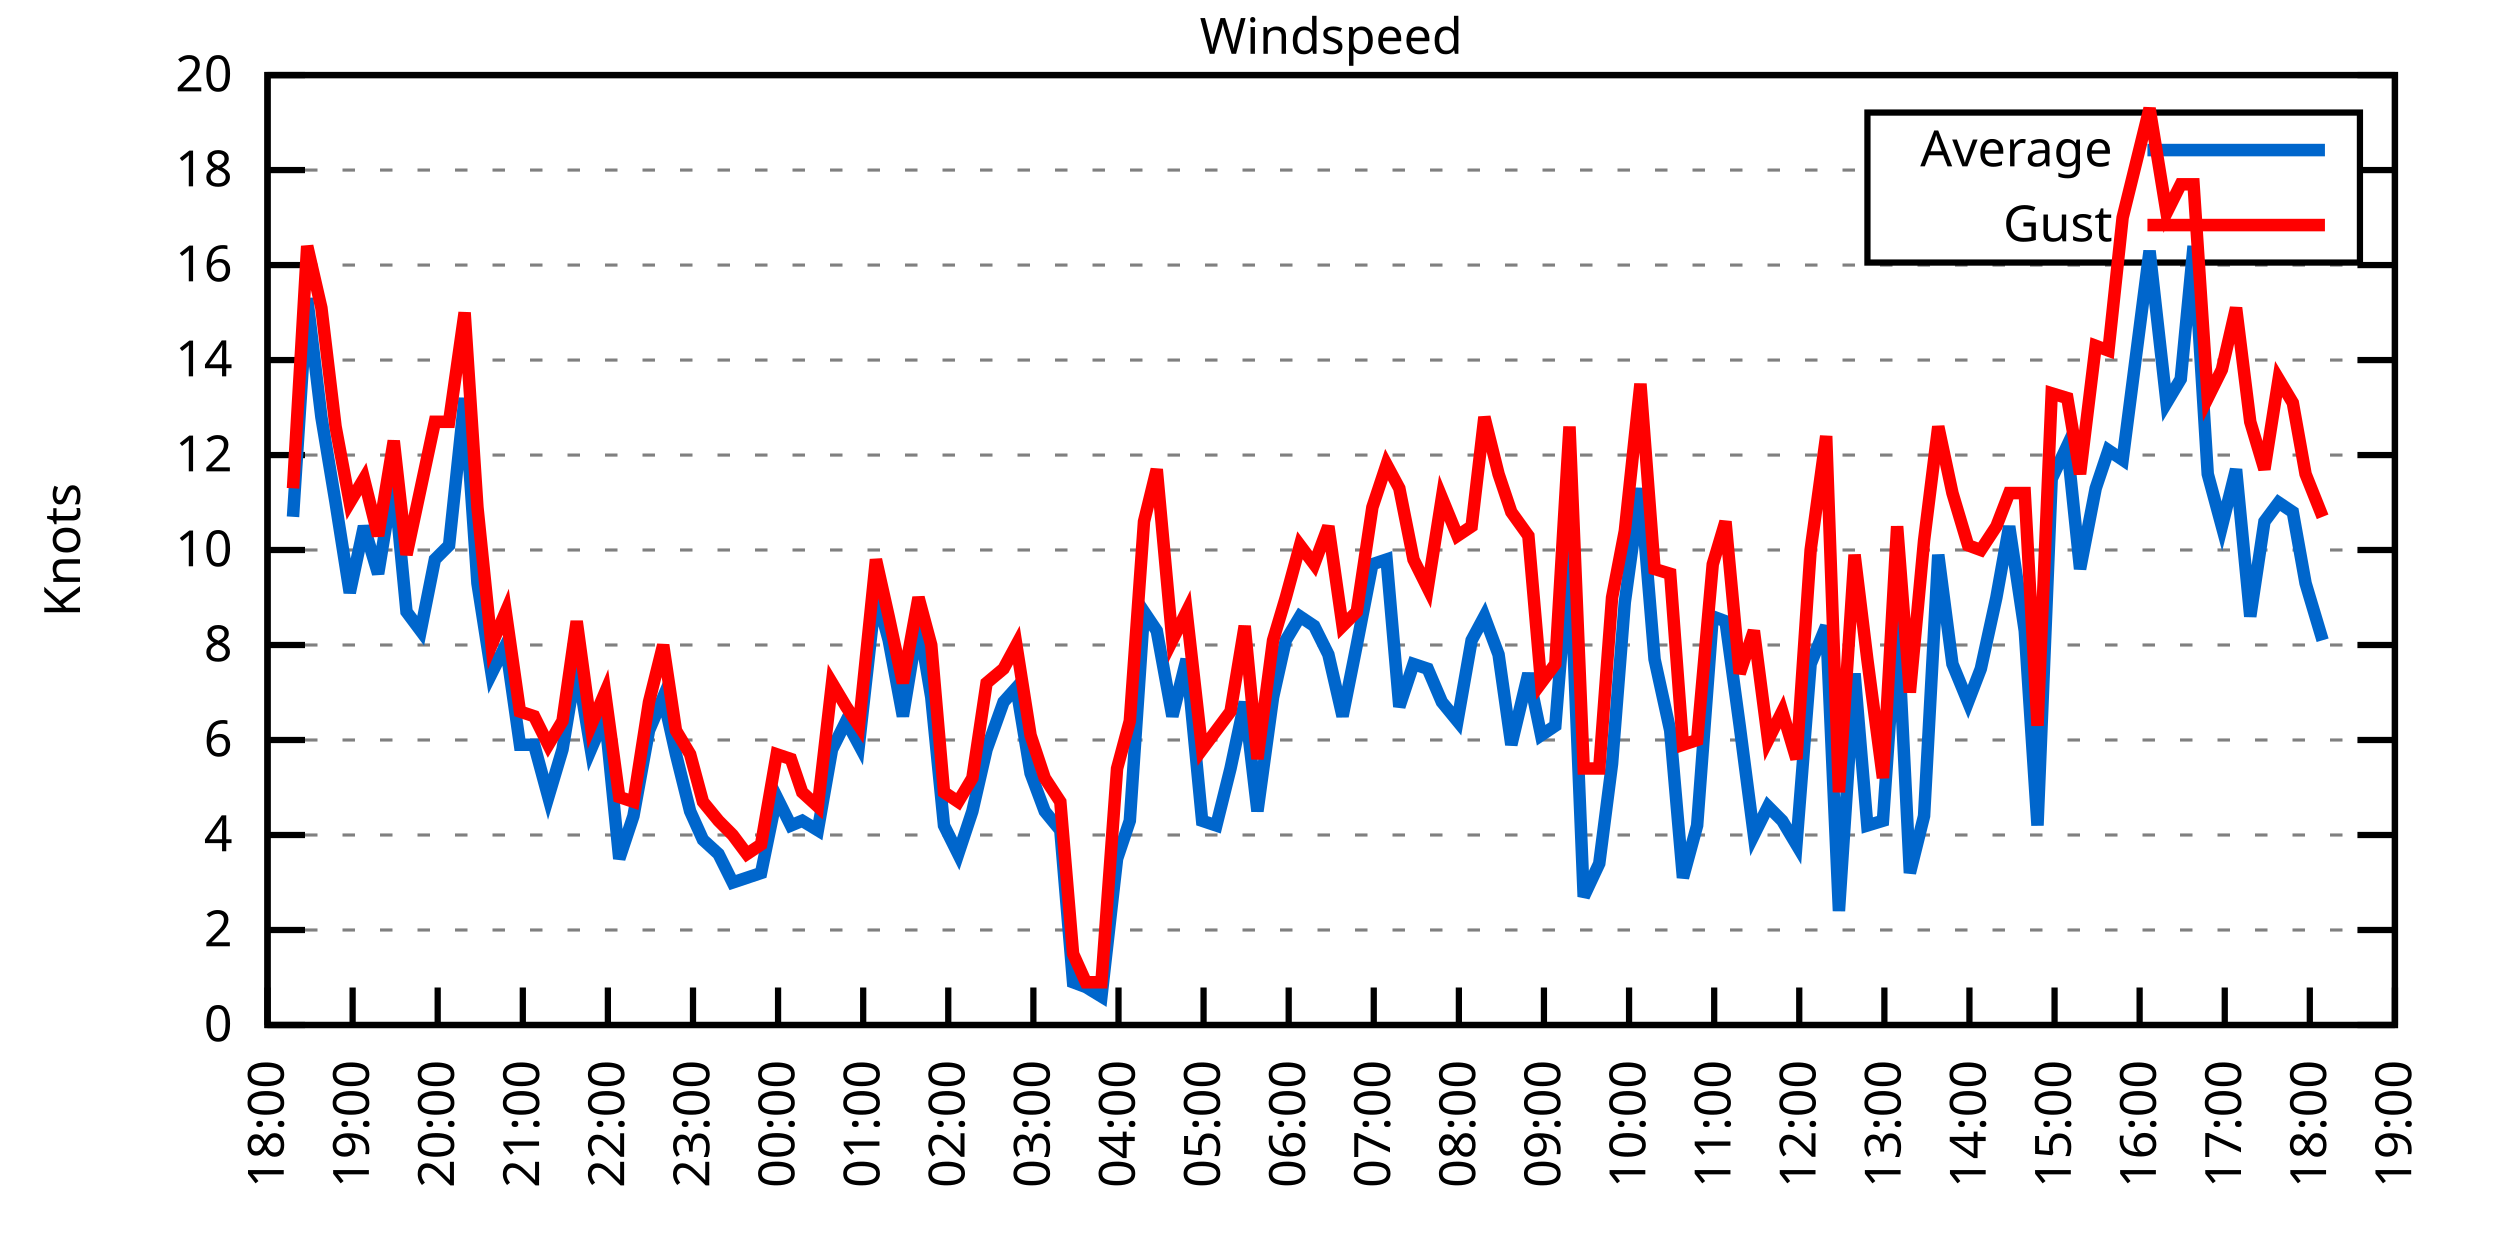
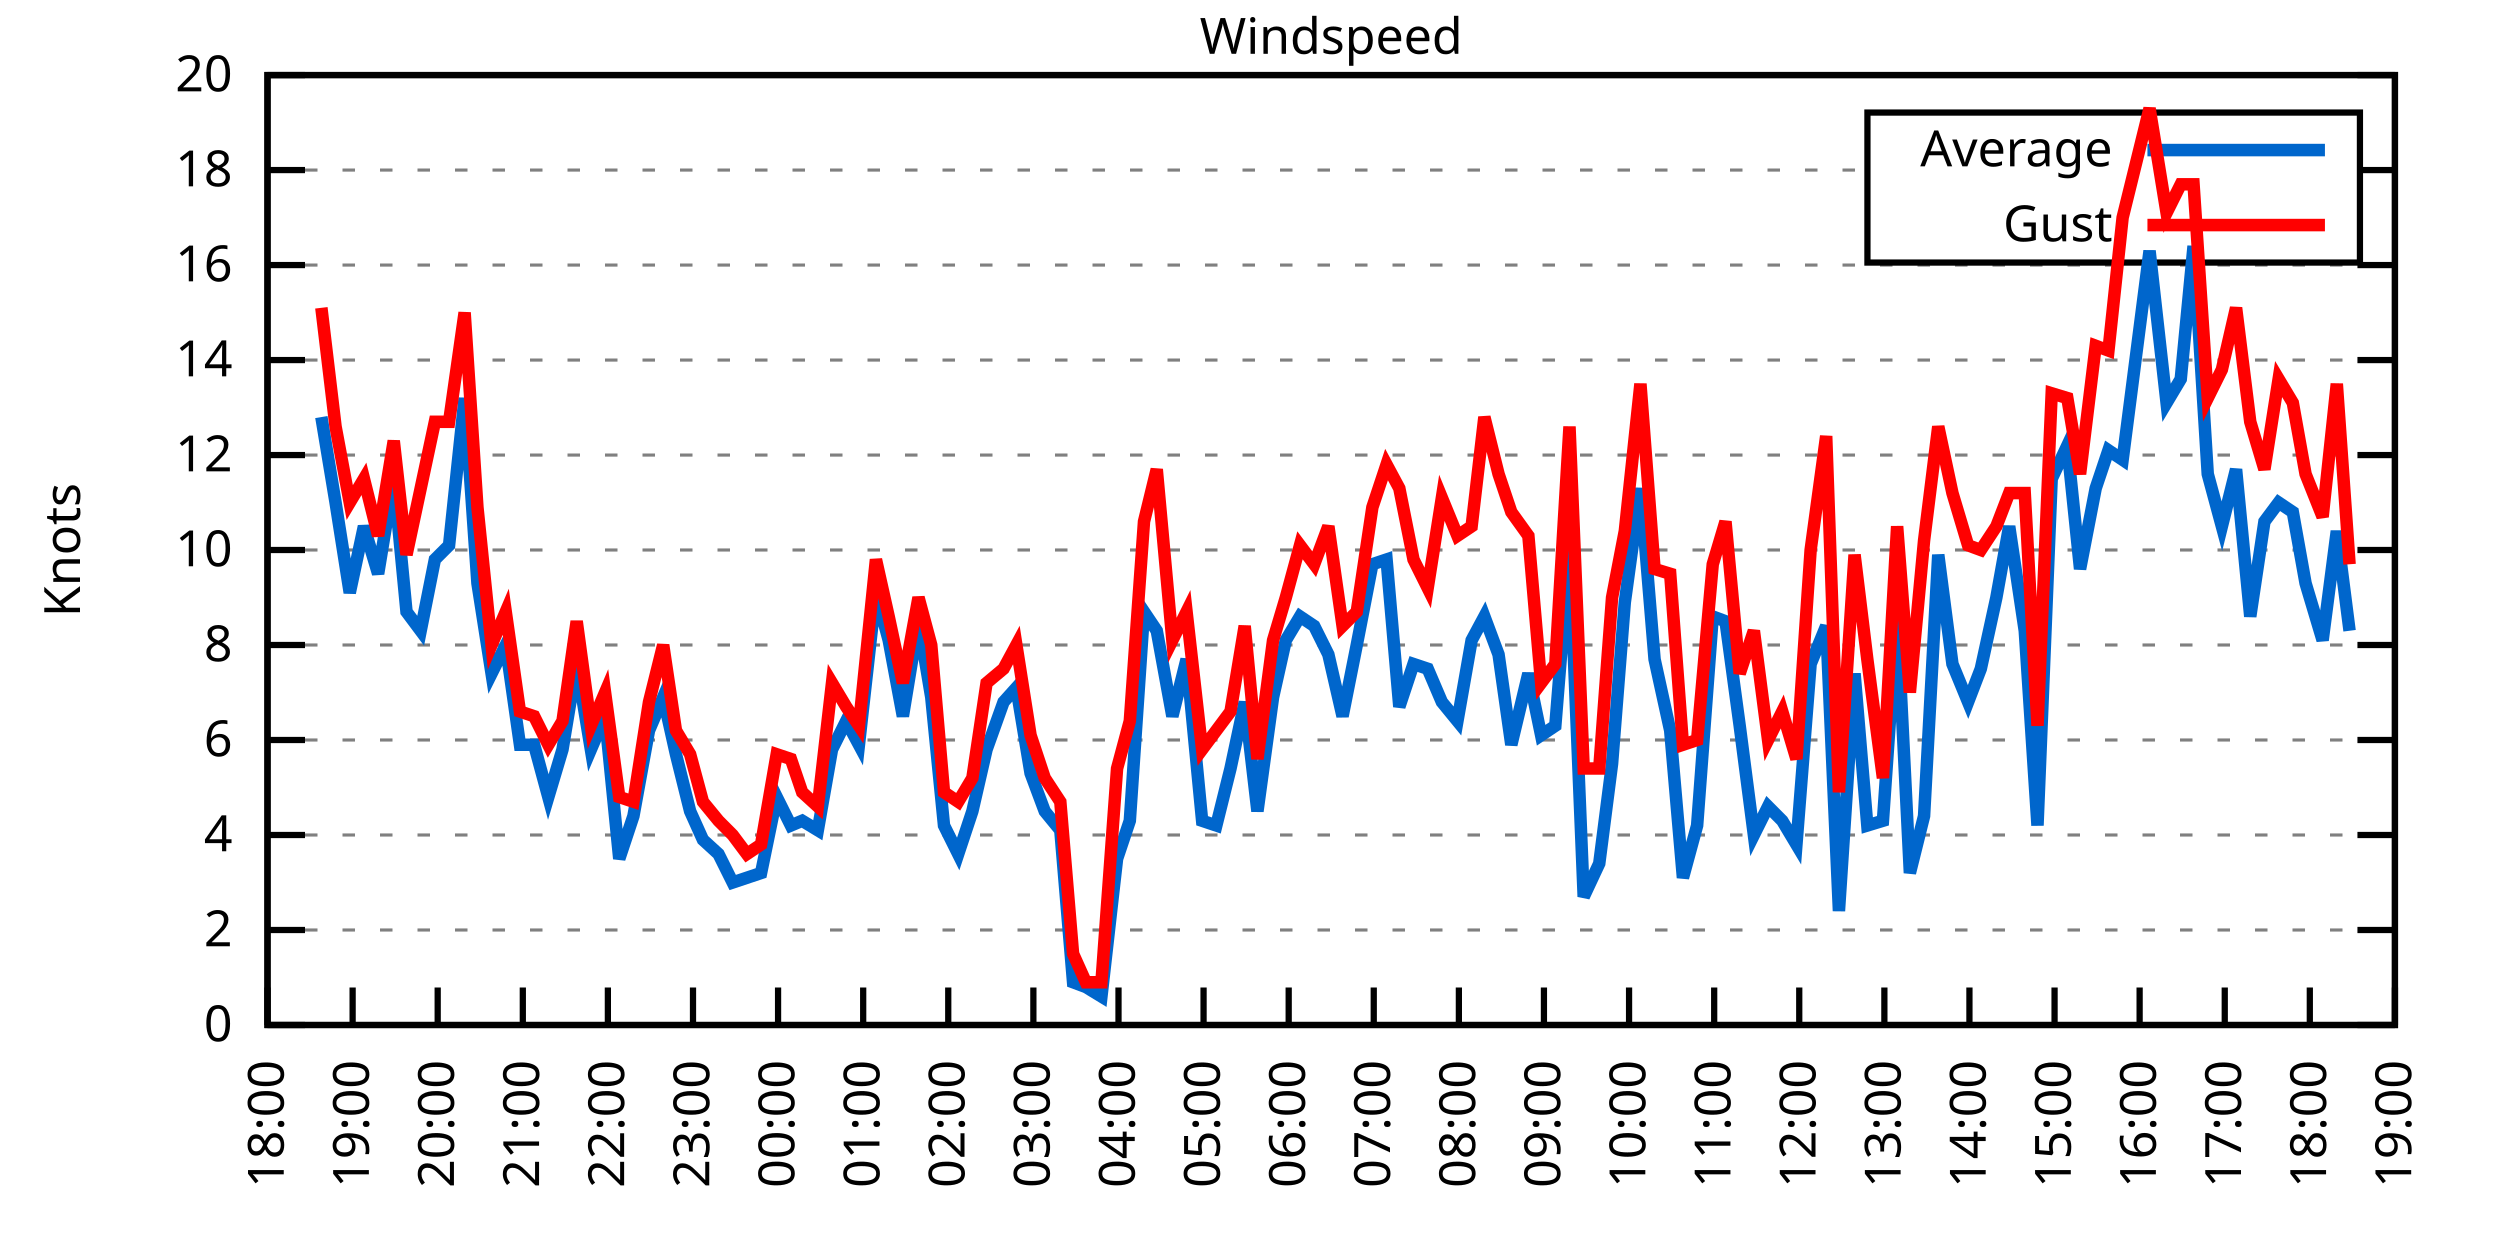
<svg xmlns="http://www.w3.org/2000/svg" xmlns:xlink="http://www.w3.org/1999/xlink" width="400" height="200" viewBox="0 0 400 200">
  <g id="gnuplot_canvas">
    <rect x="0" y="0" width="400" height="200" fill="none" />
    <defs>
      <circle id="gpDot" r="0.5" stroke-width="0.5" stroke="currentColor" />
      <path id="gpPt0" stroke-width="0.333" stroke="currentColor" d="M-1,0 h2 M0,-1 v2" />
      <path id="gpPt1" stroke-width="0.333" stroke="currentColor" d="M-1,-1 L1,1 M1,-1 L-1,1" />
      <path id="gpPt2" stroke-width="0.333" stroke="currentColor" d="M-1,0 L1,0 M0,-1 L0,1 M-1,-1 L1,1 M-1,1 L1,-1" />
      <rect id="gpPt3" stroke-width="0.333" stroke="currentColor" x="-1" y="-1" width="2" height="2" />
      <rect id="gpPt4" stroke-width="0.333" stroke="currentColor" fill="currentColor" x="-1" y="-1" width="2" height="2" />
      <circle id="gpPt5" stroke-width="0.333" stroke="currentColor" cx="0" cy="0" r="1" />
      <use xlink:href="#gpPt5" id="gpPt6" fill="currentColor" stroke="none" />
      <path id="gpPt7" stroke-width="0.333" stroke="currentColor" d="M0,-1.33 L-1.33,0.67 L1.33,0.67 z" />
      <use xlink:href="#gpPt7" id="gpPt8" fill="currentColor" stroke="none" />
      <use xlink:href="#gpPt7" id="gpPt9" stroke="currentColor" transform="rotate(180)" />
      <use xlink:href="#gpPt9" id="gpPt10" fill="currentColor" stroke="none" />
      <use xlink:href="#gpPt3" id="gpPt11" stroke="currentColor" transform="rotate(45)" />
      <use xlink:href="#gpPt11" id="gpPt12" fill="currentColor" stroke="none" />
      <path id="gpPt13" stroke-width="0.333" stroke="currentColor" d="M0,1.330 L1.265,0.411 L0.782,-1.067 L-0.782,-1.076 L-1.265,0.411 z" />
      <use xlink:href="#gpPt13" id="gpPt14" fill="currentColor" stroke="none" />
      <filter id="textbox" filterUnits="objectBoundingBox" x="0" y="0" height="1" width="1">
        <feFlood flood-color="white" flood-opacity="1" result="bgnd" />
        <feComposite in="SourceGraphic" in2="bgnd" operator="atop" />
      </filter>
      <filter id="greybox" filterUnits="objectBoundingBox" x="0" y="0" height="1" width="1">
        <feFlood flood-color="lightgrey" flood-opacity="1" result="grey" />
        <feComposite in="SourceGraphic" in2="grey" operator="atop" />
      </filter>
    </defs>
    <g fill="none" color="white" stroke="currentColor" stroke-width="1.00" stroke-linecap="butt" stroke-linejoin="miter">
</g>
    <g fill="none" color="black" stroke="currentColor" stroke-width="1.00" stroke-linecap="butt" stroke-linejoin="miter">
      <g stroke="none" shape-rendering="crispEdges">
        <polygon fill="rgb(255, 255, 255)" points="42.80,164.00 383.18,164.00 383.18,12.02 42.80,12.02 " />
      </g>
    </g>
    <g fill="none" color="black" stroke="currentColor" stroke-width="1.00" stroke-linecap="butt" stroke-linejoin="miter">
</g>
    <g fill="none" color="black" stroke="black" stroke-width="0.50" stroke-linecap="butt" stroke-linejoin="miter">
</g>
    <g fill="none" color="gray" stroke="currentColor" stroke-width="0.50" stroke-linecap="butt" stroke-linejoin="miter">
      <path stroke="gray" stroke-dasharray="2,4" class="gridline" d="M42.80,164.00 L383.19,164.00  " />
    </g>
    <g fill="none" color="gray" stroke="gray" stroke-width="1.00" stroke-linecap="butt" stroke-linejoin="miter">
</g>
    <g fill="none" color="black" stroke="currentColor" stroke-width="1.00" stroke-linecap="butt" stroke-linejoin="miter">
      <path stroke="black" d="M42.80,164.00 L48.80,164.00 M383.19,164.00 L377.19,164.00  " />
      <g transform="translate(37.20,166.60)" stroke="none" fill="black" font-family="Sans" font-size="8.00" text-anchor="end">
        <text>
          <tspan font-family="Sans"> 0</tspan>
        </text>
      </g>
    </g>
    <g fill="none" color="black" stroke="currentColor" stroke-width="1.00" stroke-linecap="butt" stroke-linejoin="miter">
</g>
    <g fill="none" color="black" stroke="black" stroke-width="0.50" stroke-linecap="butt" stroke-linejoin="miter">
</g>
    <g fill="none" color="gray" stroke="currentColor" stroke-width="0.50" stroke-linecap="butt" stroke-linejoin="miter">
      <path stroke="gray" stroke-dasharray="2,4" class="gridline" d="M42.80,148.80 L383.19,148.80  " />
    </g>
    <g fill="none" color="gray" stroke="gray" stroke-width="1.00" stroke-linecap="butt" stroke-linejoin="miter">
</g>
    <g fill="none" color="black" stroke="currentColor" stroke-width="1.00" stroke-linecap="butt" stroke-linejoin="miter">
      <path stroke="black" d="M42.80,148.80 L48.80,148.80 M383.19,148.80 L377.19,148.80  " />
      <g transform="translate(37.20,151.40)" stroke="none" fill="black" font-family="Sans" font-size="8.00" text-anchor="end">
        <text>
          <tspan font-family="Sans"> 2</tspan>
        </text>
      </g>
    </g>
    <g fill="none" color="black" stroke="currentColor" stroke-width="1.00" stroke-linecap="butt" stroke-linejoin="miter">
</g>
    <g fill="none" color="black" stroke="black" stroke-width="0.50" stroke-linecap="butt" stroke-linejoin="miter">
</g>
    <g fill="none" color="gray" stroke="currentColor" stroke-width="0.50" stroke-linecap="butt" stroke-linejoin="miter">
      <path stroke="gray" stroke-dasharray="2,4" class="gridline" d="M42.80,133.60 L383.19,133.60  " />
    </g>
    <g fill="none" color="gray" stroke="gray" stroke-width="1.00" stroke-linecap="butt" stroke-linejoin="miter">
</g>
    <g fill="none" color="black" stroke="currentColor" stroke-width="1.00" stroke-linecap="butt" stroke-linejoin="miter">
      <path stroke="black" d="M42.80,133.60 L48.80,133.60 M383.19,133.60 L377.19,133.60  " />
      <g transform="translate(37.20,136.20)" stroke="none" fill="black" font-family="Sans" font-size="8.00" text-anchor="end">
        <text>
          <tspan font-family="Sans"> 4</tspan>
        </text>
      </g>
    </g>
    <g fill="none" color="black" stroke="currentColor" stroke-width="1.00" stroke-linecap="butt" stroke-linejoin="miter">
</g>
    <g fill="none" color="black" stroke="black" stroke-width="0.50" stroke-linecap="butt" stroke-linejoin="miter">
</g>
    <g fill="none" color="gray" stroke="currentColor" stroke-width="0.50" stroke-linecap="butt" stroke-linejoin="miter">
      <path stroke="gray" stroke-dasharray="2,4" class="gridline" d="M42.80,118.40 L383.19,118.40  " />
    </g>
    <g fill="none" color="gray" stroke="gray" stroke-width="1.00" stroke-linecap="butt" stroke-linejoin="miter">
</g>
    <g fill="none" color="black" stroke="currentColor" stroke-width="1.00" stroke-linecap="butt" stroke-linejoin="miter">
      <path stroke="black" d="M42.80,118.40 L48.80,118.40 M383.19,118.40 L377.19,118.40  " />
      <g transform="translate(37.20,121.00)" stroke="none" fill="black" font-family="Sans" font-size="8.00" text-anchor="end">
        <text>
          <tspan font-family="Sans"> 6</tspan>
        </text>
      </g>
    </g>
    <g fill="none" color="black" stroke="currentColor" stroke-width="1.00" stroke-linecap="butt" stroke-linejoin="miter">
</g>
    <g fill="none" color="black" stroke="black" stroke-width="0.50" stroke-linecap="butt" stroke-linejoin="miter">
</g>
    <g fill="none" color="gray" stroke="currentColor" stroke-width="0.50" stroke-linecap="butt" stroke-linejoin="miter">
      <path stroke="gray" stroke-dasharray="2,4" class="gridline" d="M42.80,103.20 L383.19,103.20  " />
    </g>
    <g fill="none" color="gray" stroke="gray" stroke-width="1.00" stroke-linecap="butt" stroke-linejoin="miter">
</g>
    <g fill="none" color="black" stroke="currentColor" stroke-width="1.00" stroke-linecap="butt" stroke-linejoin="miter">
      <path stroke="black" d="M42.80,103.20 L48.80,103.20 M383.19,103.20 L377.19,103.20  " />
      <g transform="translate(37.20,105.80)" stroke="none" fill="black" font-family="Sans" font-size="8.00" text-anchor="end">
        <text>
          <tspan font-family="Sans"> 8</tspan>
        </text>
      </g>
    </g>
    <g fill="none" color="black" stroke="currentColor" stroke-width="1.00" stroke-linecap="butt" stroke-linejoin="miter">
</g>
    <g fill="none" color="black" stroke="black" stroke-width="0.50" stroke-linecap="butt" stroke-linejoin="miter">
</g>
    <g fill="none" color="gray" stroke="currentColor" stroke-width="0.50" stroke-linecap="butt" stroke-linejoin="miter">
      <path stroke="gray" stroke-dasharray="2,4" class="gridline" d="M42.80,88.00 L383.19,88.00  " />
    </g>
    <g fill="none" color="gray" stroke="gray" stroke-width="1.00" stroke-linecap="butt" stroke-linejoin="miter">
</g>
    <g fill="none" color="black" stroke="currentColor" stroke-width="1.00" stroke-linecap="butt" stroke-linejoin="miter">
      <path stroke="black" d="M42.80,88.00 L48.80,88.00 M383.19,88.00 L377.19,88.00  " />
      <g transform="translate(37.20,90.60)" stroke="none" fill="black" font-family="Sans" font-size="8.00" text-anchor="end">
        <text>
          <tspan font-family="Sans"> 10</tspan>
        </text>
      </g>
    </g>
    <g fill="none" color="black" stroke="currentColor" stroke-width="1.00" stroke-linecap="butt" stroke-linejoin="miter">
</g>
    <g fill="none" color="black" stroke="black" stroke-width="0.50" stroke-linecap="butt" stroke-linejoin="miter">
</g>
    <g fill="none" color="gray" stroke="currentColor" stroke-width="0.50" stroke-linecap="butt" stroke-linejoin="miter">
      <path stroke="gray" stroke-dasharray="2,4" class="gridline" d="M42.80,72.81 L383.19,72.81  " />
    </g>
    <g fill="none" color="gray" stroke="gray" stroke-width="1.00" stroke-linecap="butt" stroke-linejoin="miter">
</g>
    <g fill="none" color="black" stroke="currentColor" stroke-width="1.00" stroke-linecap="butt" stroke-linejoin="miter">
      <path stroke="black" d="M42.80,72.81 L48.80,72.81 M383.19,72.81 L377.19,72.81  " />
      <g transform="translate(37.20,75.41)" stroke="none" fill="black" font-family="Sans" font-size="8.00" text-anchor="end">
        <text>
          <tspan font-family="Sans"> 12</tspan>
        </text>
      </g>
    </g>
    <g fill="none" color="black" stroke="currentColor" stroke-width="1.00" stroke-linecap="butt" stroke-linejoin="miter">
</g>
    <g fill="none" color="black" stroke="black" stroke-width="0.50" stroke-linecap="butt" stroke-linejoin="miter">
</g>
    <g fill="none" color="gray" stroke="currentColor" stroke-width="0.50" stroke-linecap="butt" stroke-linejoin="miter">
      <path stroke="gray" stroke-dasharray="2,4" class="gridline" d="M42.80,57.61 L383.19,57.61  " />
    </g>
    <g fill="none" color="gray" stroke="gray" stroke-width="1.00" stroke-linecap="butt" stroke-linejoin="miter">
</g>
    <g fill="none" color="black" stroke="currentColor" stroke-width="1.00" stroke-linecap="butt" stroke-linejoin="miter">
      <path stroke="black" d="M42.80,57.61 L48.80,57.61 M383.19,57.61 L377.19,57.61  " />
      <g transform="translate(37.20,60.21)" stroke="none" fill="black" font-family="Sans" font-size="8.00" text-anchor="end">
        <text>
          <tspan font-family="Sans"> 14</tspan>
        </text>
      </g>
    </g>
    <g fill="none" color="black" stroke="currentColor" stroke-width="1.00" stroke-linecap="butt" stroke-linejoin="miter">
</g>
    <g fill="none" color="black" stroke="black" stroke-width="0.50" stroke-linecap="butt" stroke-linejoin="miter">
</g>
    <g fill="none" color="gray" stroke="currentColor" stroke-width="0.50" stroke-linecap="butt" stroke-linejoin="miter">
      <path stroke="gray" stroke-dasharray="2,4" class="gridline" d="M42.80,42.41 L383.19,42.41  " />
    </g>
    <g fill="none" color="gray" stroke="gray" stroke-width="1.00" stroke-linecap="butt" stroke-linejoin="miter">
</g>
    <g fill="none" color="black" stroke="currentColor" stroke-width="1.00" stroke-linecap="butt" stroke-linejoin="miter">
      <path stroke="black" d="M42.80,42.41 L48.80,42.41 M383.19,42.41 L377.19,42.41  " />
      <g transform="translate(37.20,45.01)" stroke="none" fill="black" font-family="Sans" font-size="8.00" text-anchor="end">
        <text>
          <tspan font-family="Sans"> 16</tspan>
        </text>
      </g>
    </g>
    <g fill="none" color="black" stroke="currentColor" stroke-width="1.00" stroke-linecap="butt" stroke-linejoin="miter">
</g>
    <g fill="none" color="black" stroke="black" stroke-width="0.50" stroke-linecap="butt" stroke-linejoin="miter">
</g>
    <g fill="none" color="gray" stroke="currentColor" stroke-width="0.50" stroke-linecap="butt" stroke-linejoin="miter">
      <path stroke="gray" stroke-dasharray="2,4" class="gridline" d="M42.80,27.21 L298.79,27.21 M377.59,27.21 L383.19,27.21  " />
    </g>
    <g fill="none" color="gray" stroke="gray" stroke-width="1.00" stroke-linecap="butt" stroke-linejoin="miter">
</g>
    <g fill="none" color="black" stroke="currentColor" stroke-width="1.00" stroke-linecap="butt" stroke-linejoin="miter">
      <path stroke="black" d="M42.80,27.21 L48.80,27.21 M383.19,27.21 L377.19,27.21  " />
      <g transform="translate(37.20,29.81)" stroke="none" fill="black" font-family="Sans" font-size="8.00" text-anchor="end">
        <text>
          <tspan font-family="Sans"> 18</tspan>
        </text>
      </g>
    </g>
    <g fill="none" color="black" stroke="currentColor" stroke-width="1.00" stroke-linecap="butt" stroke-linejoin="miter">
</g>
    <g fill="none" color="black" stroke="black" stroke-width="0.50" stroke-linecap="butt" stroke-linejoin="miter">
</g>
    <g fill="none" color="gray" stroke="currentColor" stroke-width="0.50" stroke-linecap="butt" stroke-linejoin="miter">
      <path stroke="gray" stroke-dasharray="2,4" class="gridline" d="M42.80,12.01 L383.19,12.01  " />
    </g>
    <g fill="none" color="gray" stroke="gray" stroke-width="1.00" stroke-linecap="butt" stroke-linejoin="miter">
</g>
    <g fill="none" color="black" stroke="currentColor" stroke-width="1.00" stroke-linecap="butt" stroke-linejoin="miter">
      <path stroke="black" d="M42.80,12.01 L48.80,12.01 M383.19,12.01 L377.19,12.01  " />
      <g transform="translate(37.20,14.61)" stroke="none" fill="black" font-family="Sans" font-size="8.00" text-anchor="end">
        <text>
          <tspan font-family="Sans"> 20</tspan>
        </text>
      </g>
    </g>
    <g fill="none" color="black" stroke="currentColor" stroke-width="1.00" stroke-linecap="butt" stroke-linejoin="miter">
      <path stroke="black" d="M42.80,164.00 L42.80,158.00  " />
      <g transform="translate(45.40,169.60) rotate(270.00)" stroke="none" fill="black" font-family="Sans" font-size="8.00" text-anchor="end">
        <text>
          <tspan font-family="Sans">18:00</tspan>
        </text>
      </g>
    </g>
    <g fill="none" color="black" stroke="currentColor" stroke-width="1.00" stroke-linecap="butt" stroke-linejoin="miter">
      <path stroke="black" d="M56.42,164.00 L56.42,158.00  " />
      <g transform="translate(59.02,169.60) rotate(270.00)" stroke="none" fill="black" font-family="Sans" font-size="8.00" text-anchor="end">
        <text>
          <tspan font-family="Sans">19:00</tspan>
        </text>
      </g>
    </g>
    <g fill="none" color="black" stroke="currentColor" stroke-width="1.00" stroke-linecap="butt" stroke-linejoin="miter">
      <path stroke="black" d="M70.03,164.00 L70.03,158.00  " />
      <g transform="translate(72.63,169.60) rotate(270.00)" stroke="none" fill="black" font-family="Sans" font-size="8.00" text-anchor="end">
        <text>
          <tspan font-family="Sans">20:00</tspan>
        </text>
      </g>
    </g>
    <g fill="none" color="black" stroke="currentColor" stroke-width="1.00" stroke-linecap="butt" stroke-linejoin="miter">
      <path stroke="black" d="M83.65,164.00 L83.65,158.00  " />
      <g transform="translate(86.25,169.60) rotate(270.00)" stroke="none" fill="black" font-family="Sans" font-size="8.00" text-anchor="end">
        <text>
          <tspan font-family="Sans">21:00</tspan>
        </text>
      </g>
    </g>
    <g fill="none" color="black" stroke="currentColor" stroke-width="1.00" stroke-linecap="butt" stroke-linejoin="miter">
      <path stroke="black" d="M97.26,164.00 L97.26,158.00  " />
      <g transform="translate(99.86,169.60) rotate(270.00)" stroke="none" fill="black" font-family="Sans" font-size="8.00" text-anchor="end">
        <text>
          <tspan font-family="Sans">22:00</tspan>
        </text>
      </g>
    </g>
    <g fill="none" color="black" stroke="currentColor" stroke-width="1.00" stroke-linecap="butt" stroke-linejoin="miter">
      <path stroke="black" d="M110.88,164.00 L110.88,158.00  " />
      <g transform="translate(113.48,169.60) rotate(270.00)" stroke="none" fill="black" font-family="Sans" font-size="8.00" text-anchor="end">
        <text>
          <tspan font-family="Sans">23:00</tspan>
        </text>
      </g>
    </g>
    <g fill="none" color="black" stroke="currentColor" stroke-width="1.00" stroke-linecap="butt" stroke-linejoin="miter">
      <path stroke="black" d="M124.49,164.00 L124.49,158.00  " />
      <g transform="translate(127.09,169.60) rotate(270.00)" stroke="none" fill="black" font-family="Sans" font-size="8.00" text-anchor="end">
        <text>
          <tspan font-family="Sans">00:00</tspan>
        </text>
      </g>
    </g>
    <g fill="none" color="black" stroke="currentColor" stroke-width="1.00" stroke-linecap="butt" stroke-linejoin="miter">
      <path stroke="black" d="M138.11,164.00 L138.11,158.00  " />
      <g transform="translate(140.71,169.60) rotate(270.00)" stroke="none" fill="black" font-family="Sans" font-size="8.00" text-anchor="end">
        <text>
          <tspan font-family="Sans">01:00</tspan>
        </text>
      </g>
    </g>
    <g fill="none" color="black" stroke="currentColor" stroke-width="1.00" stroke-linecap="butt" stroke-linejoin="miter">
      <path stroke="black" d="M151.72,164.00 L151.72,158.00  " />
      <g transform="translate(154.32,169.60) rotate(270.00)" stroke="none" fill="black" font-family="Sans" font-size="8.00" text-anchor="end">
        <text>
          <tspan font-family="Sans">02:00</tspan>
        </text>
      </g>
    </g>
    <g fill="none" color="black" stroke="currentColor" stroke-width="1.00" stroke-linecap="butt" stroke-linejoin="miter">
      <path stroke="black" d="M165.34,164.00 L165.34,158.00  " />
      <g transform="translate(167.94,169.60) rotate(270.00)" stroke="none" fill="black" font-family="Sans" font-size="8.00" text-anchor="end">
        <text>
          <tspan font-family="Sans">03:00</tspan>
        </text>
      </g>
    </g>
    <g fill="none" color="black" stroke="currentColor" stroke-width="1.00" stroke-linecap="butt" stroke-linejoin="miter">
      <path stroke="black" d="M178.96,164.00 L178.96,158.00  " />
      <g transform="translate(181.56,169.60) rotate(270.00)" stroke="none" fill="black" font-family="Sans" font-size="8.00" text-anchor="end">
        <text>
          <tspan font-family="Sans">04:00</tspan>
        </text>
      </g>
    </g>
    <g fill="none" color="black" stroke="currentColor" stroke-width="1.00" stroke-linecap="butt" stroke-linejoin="miter">
      <path stroke="black" d="M192.57,164.00 L192.57,158.00  " />
      <g transform="translate(195.17,169.60) rotate(270.00)" stroke="none" fill="black" font-family="Sans" font-size="8.00" text-anchor="end">
        <text>
          <tspan font-family="Sans">05:00</tspan>
        </text>
      </g>
    </g>
    <g fill="none" color="black" stroke="currentColor" stroke-width="1.00" stroke-linecap="butt" stroke-linejoin="miter">
      <path stroke="black" d="M206.19,164.00 L206.19,158.00  " />
      <g transform="translate(208.79,169.60) rotate(270.00)" stroke="none" fill="black" font-family="Sans" font-size="8.00" text-anchor="end">
        <text>
          <tspan font-family="Sans">06:00</tspan>
        </text>
      </g>
    </g>
    <g fill="none" color="black" stroke="currentColor" stroke-width="1.00" stroke-linecap="butt" stroke-linejoin="miter">
      <path stroke="black" d="M219.80,164.00 L219.80,158.00  " />
      <g transform="translate(222.40,169.60) rotate(270.00)" stroke="none" fill="black" font-family="Sans" font-size="8.00" text-anchor="end">
        <text>
          <tspan font-family="Sans">07:00</tspan>
        </text>
      </g>
    </g>
    <g fill="none" color="black" stroke="currentColor" stroke-width="1.00" stroke-linecap="butt" stroke-linejoin="miter">
      <path stroke="black" d="M233.42,164.00 L233.42,158.00  " />
      <g transform="translate(236.02,169.60) rotate(270.00)" stroke="none" fill="black" font-family="Sans" font-size="8.00" text-anchor="end">
        <text>
          <tspan font-family="Sans">08:00</tspan>
        </text>
      </g>
    </g>
    <g fill="none" color="black" stroke="currentColor" stroke-width="1.00" stroke-linecap="butt" stroke-linejoin="miter">
      <path stroke="black" d="M247.03,164.00 L247.03,158.00  " />
      <g transform="translate(249.63,169.60) rotate(270.00)" stroke="none" fill="black" font-family="Sans" font-size="8.00" text-anchor="end">
        <text>
          <tspan font-family="Sans">09:00</tspan>
        </text>
      </g>
    </g>
    <g fill="none" color="black" stroke="currentColor" stroke-width="1.00" stroke-linecap="butt" stroke-linejoin="miter">
      <path stroke="black" d="M260.65,164.00 L260.65,158.00  " />
      <g transform="translate(263.25,169.60) rotate(270.00)" stroke="none" fill="black" font-family="Sans" font-size="8.00" text-anchor="end">
        <text>
          <tspan font-family="Sans">10:00</tspan>
        </text>
      </g>
    </g>
    <g fill="none" color="black" stroke="currentColor" stroke-width="1.00" stroke-linecap="butt" stroke-linejoin="miter">
      <path stroke="black" d="M274.27,164.00 L274.27,158.00  " />
      <g transform="translate(276.87,169.60) rotate(270.00)" stroke="none" fill="black" font-family="Sans" font-size="8.00" text-anchor="end">
        <text>
          <tspan font-family="Sans">11:00</tspan>
        </text>
      </g>
    </g>
    <g fill="none" color="black" stroke="currentColor" stroke-width="1.00" stroke-linecap="butt" stroke-linejoin="miter">
      <path stroke="black" d="M287.88,164.00 L287.88,158.00  " />
      <g transform="translate(290.48,169.60) rotate(270.00)" stroke="none" fill="black" font-family="Sans" font-size="8.00" text-anchor="end">
        <text>
          <tspan font-family="Sans">12:00</tspan>
        </text>
      </g>
    </g>
    <g fill="none" color="black" stroke="currentColor" stroke-width="1.00" stroke-linecap="butt" stroke-linejoin="miter">
      <path stroke="black" d="M301.50,164.00 L301.50,158.00  " />
      <g transform="translate(304.10,169.60) rotate(270.00)" stroke="none" fill="black" font-family="Sans" font-size="8.00" text-anchor="end">
        <text>
          <tspan font-family="Sans">13:00</tspan>
        </text>
      </g>
    </g>
    <g fill="none" color="black" stroke="currentColor" stroke-width="1.00" stroke-linecap="butt" stroke-linejoin="miter">
      <path stroke="black" d="M315.11,164.00 L315.11,158.00  " />
      <g transform="translate(317.71,169.60) rotate(270.00)" stroke="none" fill="black" font-family="Sans" font-size="8.00" text-anchor="end">
        <text>
          <tspan font-family="Sans">14:00</tspan>
        </text>
      </g>
    </g>
    <g fill="none" color="black" stroke="currentColor" stroke-width="1.00" stroke-linecap="butt" stroke-linejoin="miter">
      <path stroke="black" d="M328.73,164.00 L328.73,158.00  " />
      <g transform="translate(331.33,169.60) rotate(270.00)" stroke="none" fill="black" font-family="Sans" font-size="8.00" text-anchor="end">
        <text>
          <tspan font-family="Sans">15:00</tspan>
        </text>
      </g>
    </g>
    <g fill="none" color="black" stroke="currentColor" stroke-width="1.00" stroke-linecap="butt" stroke-linejoin="miter">
      <path stroke="black" d="M342.34,164.00 L342.34,158.00  " />
      <g transform="translate(344.94,169.60) rotate(270.00)" stroke="none" fill="black" font-family="Sans" font-size="8.00" text-anchor="end">
        <text>
          <tspan font-family="Sans">16:00</tspan>
        </text>
      </g>
    </g>
    <g fill="none" color="black" stroke="currentColor" stroke-width="1.00" stroke-linecap="butt" stroke-linejoin="miter">
      <path stroke="black" d="M355.96,164.00 L355.96,158.00  " />
      <g transform="translate(358.56,169.60) rotate(270.00)" stroke="none" fill="black" font-family="Sans" font-size="8.00" text-anchor="end">
        <text>
          <tspan font-family="Sans">17:00</tspan>
        </text>
      </g>
    </g>
    <g fill="none" color="black" stroke="currentColor" stroke-width="1.00" stroke-linecap="butt" stroke-linejoin="miter">
      <path stroke="black" d="M369.57,164.00 L369.57,158.00  " />
      <g transform="translate(372.17,169.60) rotate(270.00)" stroke="none" fill="black" font-family="Sans" font-size="8.00" text-anchor="end">
        <text>
          <tspan font-family="Sans">18:00</tspan>
        </text>
      </g>
    </g>
    <g fill="none" color="black" stroke="currentColor" stroke-width="1.00" stroke-linecap="butt" stroke-linejoin="miter">
      <path stroke="black" d="M383.19,164.00 L383.19,158.00  " />
      <g transform="translate(385.79,169.60) rotate(270.00)" stroke="none" fill="black" font-family="Sans" font-size="8.00" text-anchor="end">
        <text>
          <tspan font-family="Sans">19:00</tspan>
        </text>
      </g>
    </g>
    <g fill="none" color="black" stroke="currentColor" stroke-width="1.00" stroke-linecap="butt" stroke-linejoin="miter">
</g>
    <g fill="none" color="black" stroke="currentColor" stroke-width="1.00" stroke-linecap="butt" stroke-linejoin="miter">
      <path stroke="black" d="M42.80,12.01 L42.80,164.00 L383.19,164.00 L383.19,12.01 L42.80,12.01 Z  " />
    </g>
    <g fill="none" color="black" stroke="currentColor" stroke-width="1.00" stroke-linecap="butt" stroke-linejoin="miter">
</g>
    <g fill="none" color="black" stroke="currentColor" stroke-width="1.00" stroke-linecap="butt" stroke-linejoin="miter">
      <path stroke="black" d="M298.79,42.01 L298.79,18.01 L377.59,18.01 L377.59,42.01 L298.79,42.01 Z  " />
    </g>
    <g id="Windspeed_plot_1">
      <g fill="none" color="white" stroke="black" stroke-width="2.00" stroke-linecap="butt" stroke-linejoin="miter">
</g>
      <g fill="none" color="black" stroke="currentColor" stroke-width="2.00" stroke-linecap="butt" stroke-linejoin="miter">
        <g transform="translate(337.99,26.61)" stroke="none" fill="black" font-family="Sans" font-size="8.00" text-anchor="end">
          <text>
            <tspan font-family="Sans">Average</tspan>
          </text>
        </g>
      </g>
      <g fill="none" color="black" stroke="currentColor" stroke-width="2.00" stroke-linecap="butt" stroke-linejoin="miter">
-         <path stroke="rgb(  0, 102, 204)" d="M343.59,24.01 L371.99,24.01 M46.88,82.69 L49.15,47.73 L51.42,66.73 L53.69,80.41 L55.96,94.84 L58.23,84.21   L60.50,91.80 L63.00,76.61 L65.04,97.88 L67.31,100.92 L69.58,89.52 L71.85,87.25 L74.34,63.69 L76.39,93.32   L78.65,107.76 L80.92,103.20 L83.19,119.16 L85.46,119.16 L87.73,127.52 L90.00,119.92 L92.27,106.24 L94.54,119.92   L96.81,114.60 L99.08,137.40 L101.35,130.56 L103.84,116.88 L106.11,111.56 L108.15,120.68 L110.42,129.80 L112.47,134.36   L114.96,136.64 L117.23,141.20 L119.50,140.44 L121.77,139.68 L124.27,127.52 L126.54,132.08 L128.35,131.32 L130.85,132.84   L133.12,119.92 L135.39,115.36 L137.43,119.16 L140.15,94.84 L142.19,102.44 L144.46,114.60 L146.96,99.40 L149.00,111.56   L151.04,132.08 L153.31,136.64 L155.58,129.80 L157.85,119.92 L160.57,112.32 L162.62,110.04 L164.89,123.72 L167.16,129.80   L169.65,132.84 L171.69,157.16 L173.74,157.92 L176.23,159.44 L178.73,137.40 L180.77,131.32 L183.04,97.88 L185.08,100.92   L187.58,114.60 L189.85,105.48 L192.34,131.32 L194.61,132.08 L196.88,122.96 L199.15,112.32 L201.19,129.80 L203.69,111.56   L205.73,102.44 L208.00,98.64 L210.27,100.16 L212.54,104.72 L214.81,114.60 L217.08,103.20 L219.58,90.28 L221.85,89.52   L223.89,113.08 L226.16,106.24 L228.43,107.00 L230.70,112.32 L233.19,115.36 L235.46,102.44 L237.50,98.64 L239.77,104.72   L241.81,119.16 L244.54,107.76 L246.58,117.64 L248.85,116.12 L251.12,88.00 L253.39,143.48 L255.88,138.16 L257.93,122.20   L259.97,96.36 L262.47,78.13 L264.73,105.48 L267.23,116.88 L269.27,140.44 L271.54,132.08 L274.04,98.64 L276.08,99.40   L278.35,116.12 L280.62,133.60 L282.89,129.04 L285.16,131.32 L287.43,135.12 L289.70,106.24 L292.19,100.16 L294.23,145.76   L296.73,107.76 L298.77,132.08 L301.27,131.32 L303.54,98.64 L305.58,139.68 L307.85,130.56 L310.12,88.76 L312.39,106.24   L314.89,112.32 L316.93,107.00 L319.42,95.60 L321.47,84.21 L323.96,100.92 L326.00,132.08 L328.27,76.61 L330.77,71.29   L332.81,91.04 L335.31,78.13 L337.35,72.05 L339.62,73.57 L343.93,40.13 L346.65,64.45 L348.92,60.65 L350.97,39.37   L353.24,75.85 L355.50,84.21 L357.77,75.09 L360.04,98.64 L362.31,83.45 L364.58,80.41 L366.85,81.93 L368.89,93.32   L371.62,102.44  " />
+         <path stroke="rgb(  0, 102, 204)" d="M343.59,24.01 L371.99,24.01 M51.42,66.73 L53.69,80.41 L55.96,94.84 L58.23,84.21 L60.50,91.80 L63.00,76.61   L65.04,97.88 L67.31,100.92 L69.58,89.52 L71.85,87.25 L74.34,63.69 L76.39,93.32 L78.65,107.76 L80.92,103.20   L83.19,119.16 L85.46,119.16 L87.73,127.52 L90.00,119.92 L92.27,106.24 L94.54,119.92 L96.81,114.60 L99.08,137.40   L101.35,130.56 L103.84,116.88 L106.11,111.56 L108.15,120.68 L110.42,129.80 L112.47,134.36 L114.96,136.64 L117.23,141.20   L119.50,140.44 L121.77,139.68 L124.27,127.52 L126.54,132.08 L128.35,131.32 L130.85,132.84 L133.12,119.92 L135.39,115.36   L137.43,119.16 L140.15,94.84 L142.19,102.44 L144.46,114.60 L146.96,99.40 L149.00,111.56 L151.04,132.08 L153.31,136.64   L155.58,129.80 L157.85,119.92 L160.57,112.32 L162.62,110.04 L164.89,123.72 L167.16,129.80 L169.65,132.84 L171.69,157.16   L173.74,157.92 L176.23,159.44 L178.73,137.40 L180.77,131.32 L183.04,97.88 L185.08,100.92 L187.58,114.60 L189.85,105.48   L192.34,131.32 L194.61,132.08 L196.88,122.96 L199.15,112.32 L201.19,129.80 L203.69,111.56 L205.73,102.44 L208.00,98.64   L210.27,100.16 L212.54,104.72 L214.81,114.60 L217.08,103.20 L219.58,90.28 L221.85,89.52 L223.89,113.08 L226.16,106.24   L228.43,107.00 L230.70,112.32 L233.19,115.36 L235.46,102.44 L237.50,98.64 L239.77,104.72 L241.81,119.16 L244.54,107.76   L246.58,117.64 L248.85,116.12 L251.12,88.00 L253.39,143.48 L255.88,138.16 L257.93,122.20 L259.97,96.36 L262.47,78.13   L264.73,105.48 L267.23,116.88 L269.27,140.44 L271.54,132.08 L274.04,98.64 L276.08,99.40 L278.35,116.12 L280.62,133.60   L282.89,129.04 L285.16,131.32 L287.43,135.12 L289.70,106.24 L292.19,100.16 L294.23,145.76 L296.73,107.76 L298.77,132.08   L301.27,131.32 L303.54,98.64 L305.58,139.68 L307.85,130.56 L310.12,88.76 L312.39,106.24 L314.89,112.32 L316.93,107.00   L319.42,95.60 L321.47,84.21 L323.96,100.92 L326.00,132.08 L328.27,76.61 L330.77,71.29 L332.81,91.04 L335.31,78.13   L337.35,72.05 L339.62,73.57 L343.93,40.13 L346.65,64.45 L348.92,60.65 L350.97,39.37 L353.24,75.85 L355.50,84.21   L357.77,75.09 L360.04,98.64 L362.31,83.45 L364.58,80.41 L366.85,81.93 L368.89,93.32 L371.62,102.44 L373.89,84.97   L375.93,100.92  " />
      </g>
    </g>
    <g id="Windspeed_plot_2">
      <g fill="none" color="black" stroke="currentColor" stroke-width="2.00" stroke-linecap="butt" stroke-linejoin="miter">
        <g transform="translate(337.99,38.61)" stroke="none" fill="black" font-family="Sans" font-size="8.00" text-anchor="end">
          <text>
            <tspan font-family="Sans">Gust</tspan>
          </text>
        </g>
      </g>
      <g fill="none" color="black" stroke="currentColor" stroke-width="2.00" stroke-linecap="butt" stroke-linejoin="miter">
-         <path stroke="rgb(255,   0,   0)" d="M343.59,36.01 L371.99,36.01 M46.88,78.13 L49.15,39.37 L51.42,49.25 L53.69,68.25 L55.96,80.41 L58.23,76.61   L60.50,85.73 L63.00,70.53 L65.04,88.76 L67.31,78.13 L69.58,67.49 L71.85,67.49 L74.34,50.01 L76.39,81.17   L78.65,103.20 L80.92,97.88 L83.19,113.84 L85.46,114.60 L87.73,119.16 L90.00,115.36 L92.27,99.40 L94.54,116.12   L96.81,110.80 L99.08,127.52 L101.35,128.28 L103.84,112.32 L106.11,103.20 L108.15,116.88 L110.42,120.68 L112.47,128.28   L114.96,131.32 L117.23,133.60 L119.50,136.64 L121.77,135.12 L124.27,120.68 L126.54,121.44 L128.35,126.76 L130.85,129.04   L133.12,109.28 L135.39,113.08 L137.43,116.12 L140.15,89.52 L142.19,98.64 L144.46,109.28 L146.96,95.60 L149.00,103.20   L151.04,126.76 L153.31,128.28 L155.58,124.48 L157.85,109.28 L160.57,107.00 L162.62,103.20 L164.89,117.64 L167.16,124.48   L169.65,128.28 L171.69,152.60 L173.74,157.16 L176.23,157.16 L178.73,122.96 L180.77,115.36 L183.04,83.45 L185.08,75.09   L187.58,102.44 L189.85,97.88 L192.34,119.92 L194.61,116.88 L196.88,113.84 L199.15,100.16 L201.19,121.44 L203.69,102.44   L205.73,95.60 L208.00,87.25 L210.27,90.28 L212.54,84.21 L214.81,100.16 L217.08,97.88 L219.58,81.17 L221.85,74.33   L223.89,78.13 L226.16,89.52 L228.43,94.08 L230.70,79.65 L233.19,85.73 L235.46,84.21 L237.50,66.73 L239.77,75.85   L241.81,81.93 L244.54,85.73 L246.58,109.28 L248.85,106.24 L251.12,68.25 L253.39,122.96 L255.88,122.96 L257.93,95.60   L259.97,84.97 L262.47,61.41 L264.73,91.04 L267.23,91.80 L269.27,119.16 L271.54,118.40 L274.04,90.28 L276.08,83.45   L278.35,107.76 L280.62,100.92 L282.89,118.40 L285.16,113.84 L287.43,121.44 L289.70,88.00 L292.19,69.77 L294.23,126.76   L296.73,88.76 L298.77,105.48 L301.27,124.48 L303.54,84.21 L305.58,110.80 L307.85,86.49 L310.12,68.25 L312.39,78.89   L314.89,87.25 L316.93,88.00 L319.42,84.21 L321.47,78.89 L323.96,78.89 L326.00,116.12 L328.27,62.93 L330.77,63.69   L332.81,75.85 L335.31,55.33 L337.35,56.09 L339.62,34.81 L343.93,17.33 L346.65,34.05 L348.92,29.49 L350.97,29.49   L353.24,63.69 L355.50,59.13 L357.77,49.25 L360.04,67.49 L362.31,75.09 L364.58,60.65 L366.85,64.45 L368.89,75.85   L371.62,82.69  " />
+         <path stroke="rgb(255,   0,   0)" d="M343.59,36.01 L371.99,36.01 M51.42,49.25 L53.69,68.25 L55.96,80.41 L58.23,76.61 L60.50,85.73 L63.00,70.53   L65.04,88.76 L67.31,78.13 L69.58,67.49 L71.85,67.49 L74.34,50.01 L76.39,81.17 L78.65,103.20 L80.92,97.88   L83.19,113.84 L85.46,114.60 L87.73,119.16 L90.00,115.36 L92.27,99.40 L94.54,116.12 L96.81,110.80 L99.08,127.52   L101.35,128.28 L103.84,112.32 L106.11,103.20 L108.15,116.88 L110.42,120.68 L112.47,128.28 L114.96,131.32 L117.23,133.60   L119.50,136.64 L121.77,135.12 L124.27,120.68 L126.54,121.44 L128.35,126.76 L130.85,129.04 L133.12,109.28 L135.39,113.08   L137.43,116.12 L140.15,89.52 L142.19,98.64 L144.46,109.28 L146.96,95.60 L149.00,103.20 L151.04,126.76 L153.31,128.28   L155.58,124.48 L157.85,109.28 L160.57,107.00 L162.62,103.20 L164.89,117.64 L167.16,124.48 L169.65,128.28 L171.69,152.60   L173.74,157.16 L176.23,157.16 L178.73,122.96 L180.77,115.36 L183.04,83.45 L185.08,75.09 L187.58,102.44 L189.85,97.88   L192.34,119.92 L194.61,116.88 L196.88,113.84 L199.15,100.16 L201.19,121.44 L203.69,102.44 L205.73,95.60 L208.00,87.25   L210.27,90.28 L212.54,84.21 L214.81,100.16 L217.08,97.88 L219.58,81.17 L221.85,74.33 L223.89,78.13 L226.16,89.52   L228.43,94.08 L230.70,79.65 L233.19,85.73 L235.46,84.21 L237.50,66.73 L239.77,75.85 L241.81,81.93 L244.54,85.73   L246.58,109.28 L248.85,106.24 L251.12,68.25 L253.39,122.96 L255.88,122.96 L257.93,95.60 L259.97,84.97 L262.47,61.41   L264.73,91.04 L267.23,91.80 L269.27,119.16 L271.54,118.40 L274.04,90.28 L276.08,83.45 L278.35,107.76 L280.62,100.92   L282.89,118.40 L285.16,113.84 L287.43,121.44 L289.70,88.00 L292.19,69.77 L294.23,126.76 L296.73,88.76 L298.77,105.48   L301.27,124.48 L303.54,84.21 L305.58,110.80 L307.85,86.49 L310.12,68.25 L312.39,78.89 L314.89,87.25 L316.93,88.00   L319.42,84.21 L321.47,78.89 L323.96,78.89 L326.00,116.12 L328.27,62.93 L330.77,63.69 L332.81,75.85 L335.31,55.33   L337.35,56.09 L339.62,34.81 L343.93,17.33 L346.65,34.05 L348.92,29.49 L350.97,29.49 L353.24,63.69 L355.50,59.13   L357.77,49.25 L360.04,67.49 L362.31,75.09 L364.58,60.65 L366.85,64.45 L368.89,75.85 L371.62,82.69 L373.89,61.41   L375.93,90.28  " />
      </g>
    </g>
    <g fill="none" color="black" stroke="currentColor" stroke-width="2.00" stroke-linecap="butt" stroke-linejoin="miter">
</g>
    <g fill="none" color="black" stroke="black" stroke-width="1.00" stroke-linecap="butt" stroke-linejoin="miter">
</g>
    <g fill="none" color="black" stroke="currentColor" stroke-width="1.00" stroke-linecap="butt" stroke-linejoin="miter">
      <path stroke="black" d="M42.80,12.01 L42.80,164.00 L383.19,164.00 L383.19,12.01 L42.80,12.01 Z  " />
      <g transform="translate(12.80,88.01) rotate(270.00)" stroke="none" fill="black" font-family="Sans" font-size="8.00" text-anchor="middle">
        <text>
          <tspan font-family="Sans">Knots</tspan>
        </text>
      </g>
    </g>
    <g fill="none" color="black" stroke="currentColor" stroke-width="1.00" stroke-linecap="butt" stroke-linejoin="miter">
</g>
    <g fill="none" color="black" stroke="currentColor" stroke-width="1.00" stroke-linecap="butt" stroke-linejoin="miter">
      <g transform="translate(212.99,8.61)" stroke="none" fill="black" font-family="Sans" font-size="8.00" text-anchor="middle">
        <text>
          <tspan font-family="Sans">Windspeed</tspan>
        </text>
      </g>
    </g>
    <g fill="none" color="black" stroke="currentColor" stroke-width="1.00" stroke-linecap="butt" stroke-linejoin="miter">
</g>
  </g>
</svg>
